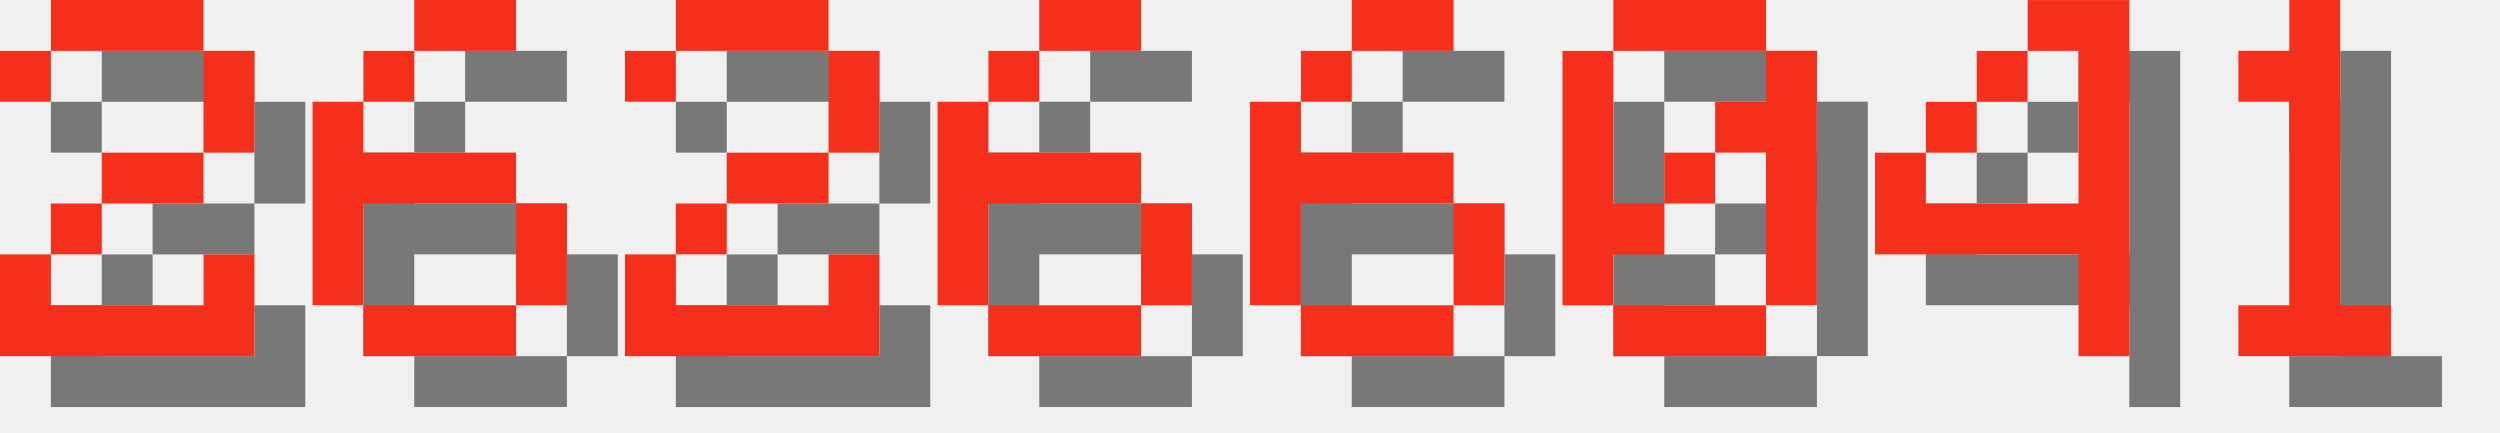
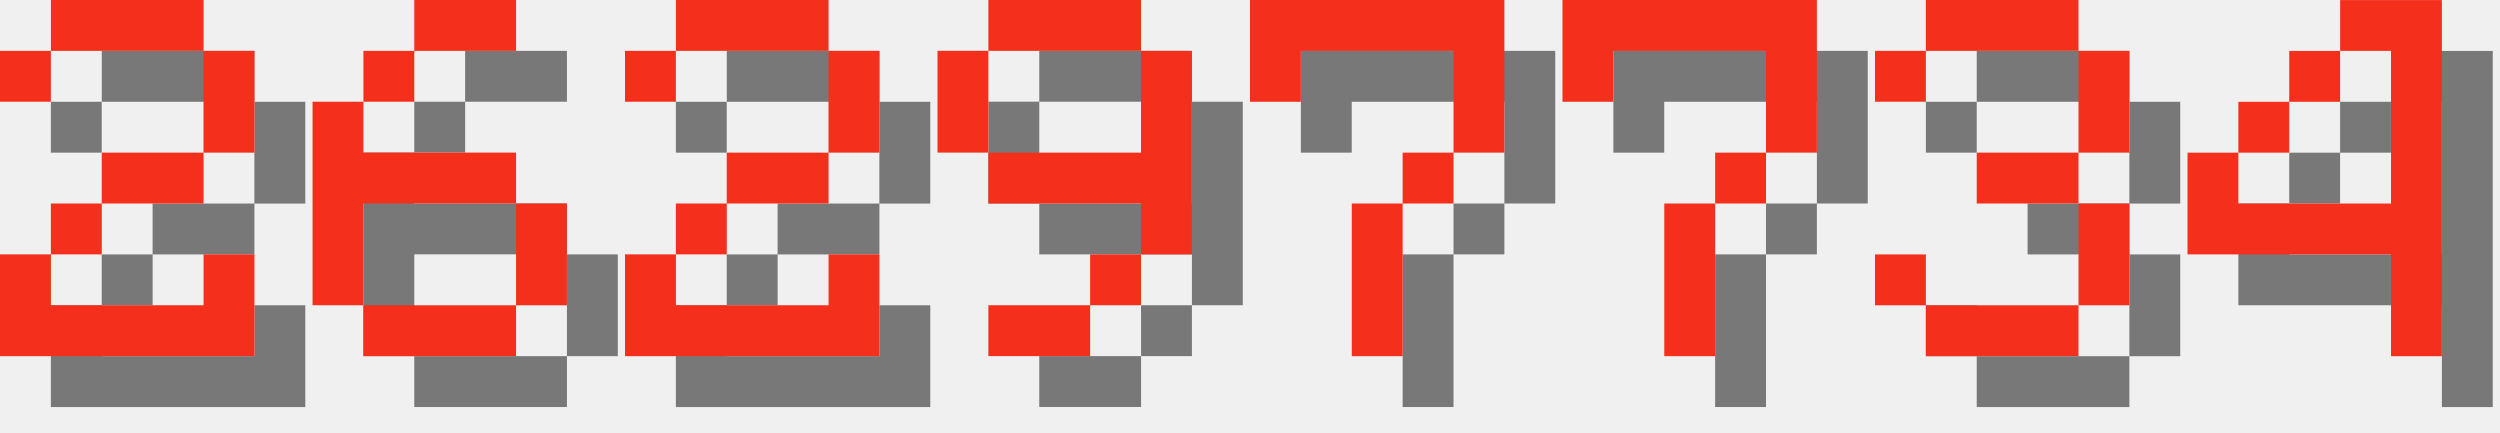
<svg xmlns="http://www.w3.org/2000/svg" version="1.1" width="208.0" height="36">
  <style>
        .text-foreground {
            fill: #F4301C;
        }
        .text-shadow {
            fill: #000000;
            fill-opacity: 0.5;
        }
    </style>
  <g class="digit" id="digit_2" transform="translate(0.0, 0), scale(4)">
    <path id="digit_2_shadow" class="text-shadow" d="m1.058 2.117v1.058h1.058v-1.058h3.175v2.117h-2.117v1.058h-1.058v1.058h-1.058v2.117h5.292v-2.117h-1.058v1.058h-3.175v-1.058h1.058v-1.058h2.117v-1.058h1.058v-2.117h-1.058v-1.058h-3.175v1.058h-1.058z" fill-opacity=".5" style="paint-order:stroke fill markers" />
    <path id="digit_2_fg" class="text-foreground" d="m0 1.058v1.058h1.058v-1.058h3.175v2.117h-2.117v1.058h-1.058v1.058h-1.058v2.117h5.292v-2.117h-1.058v1.058h-3.175v-1.058h1.058v-1.058h2.117v-1.058h1.058v-2.117h-1.058v-1.058h-3.175v1.058h-1.058z" fill="#fff" style="paint-order:stroke fill markers" />
  </g>
  <g class="digit" id="digit_6" transform="translate(26.0, 0), scale(4)">
    <path id="digit_6_shadow" class="text-shadow" d="m3.175 1.058v1.058h2.117v-1.058h-2.117zm0 1.058h-1.058v1.058h1.058v-1.058zm-1.058 1.058h-1.058v4.233h1.058v-2.117h3.175v-1.058h-3.175v-1.058zm3.175 2.117v2.117h1.058v-2.117h-1.058zm0 2.117h-3.175v1.058h3.175v-1.058z" fill-opacity=".5" style="paint-order:stroke fill markers" />
    <path id="digit_6_fg" class="text-foreground" d="m2.117 0v1.058h2.117v-1.058h-2.117zm0 1.058h-1.058v1.058h1.058v-1.058zm-1.058 1.058h-1.058v4.233h1.058v-2.117h3.175v-1.058h-3.175v-1.058zm3.175 2.117v2.117h1.058v-2.117h-1.058zm0 2.117h-3.175v1.058h3.175v-1.058z" fill="#fff" style="paint-order:stroke fill markers" />
  </g>
  <g class="digit" id="digit_2" transform="translate(52.0, 0), scale(4)">
    <path id="digit_2_shadow" class="text-shadow" d="m1.058 2.117v1.058h1.058v-1.058h3.175v2.117h-2.117v1.058h-1.058v1.058h-1.058v2.117h5.292v-2.117h-1.058v1.058h-3.175v-1.058h1.058v-1.058h2.117v-1.058h1.058v-2.117h-1.058v-1.058h-3.175v1.058h-1.058z" fill-opacity=".5" style="paint-order:stroke fill markers" />
    <path id="digit_2_fg" class="text-foreground" d="m0 1.058v1.058h1.058v-1.058h3.175v2.117h-2.117v1.058h-1.058v1.058h-1.058v2.117h5.292v-2.117h-1.058v1.058h-3.175v-1.058h1.058v-1.058h2.117v-1.058h1.058v-2.117h-1.058v-1.058h-3.175v1.058h-1.058z" fill="#fff" style="paint-order:stroke fill markers" />
  </g>
-   <g class="digit" id="digit_6" transform="translate(78.0, 0), scale(4)">
-     <path id="digit_6_shadow" class="text-shadow" d="m3.175 1.058v1.058h2.117v-1.058h-2.117zm0 1.058h-1.058v1.058h1.058v-1.058zm-1.058 1.058h-1.058v4.233h1.058v-2.117h3.175v-1.058h-3.175v-1.058zm3.175 2.117v2.117h1.058v-2.117h-1.058zm0 2.117h-3.175v1.058h3.175v-1.058z" fill-opacity=".5" style="paint-order:stroke fill markers" />
-     <path id="digit_6_fg" class="text-foreground" d="m2.117 0v1.058h2.117v-1.058h-2.117zm0 1.058h-1.058v1.058h1.058v-1.058zm-1.058 1.058h-1.058v4.233h1.058v-2.117h3.175v-1.058h-3.175v-1.058zm3.175 2.117v2.117h1.058v-2.117h-1.058zm0 2.117h-3.175v1.058h3.175v-1.058z" fill="#fff" style="paint-order:stroke fill markers" />
+   <g class="digit" id="digit_9" transform="translate(78.0, 0), scale(4)">
+     <path id="digit_9_shadow" class="text-shadow" d="m2.117 1.058v1.058h3.175v-1.058h-3.175zm3.175 1.058v2.117h-3.175v1.058h3.175v1.058h1.058v-4.233h-1.058zm0 4.233h-1.058v1.058h1.058v-1.058zm-1.058 1.058h-2.117v1.058h2.117v-1.058zm-2.117-3.175v-2.117h-1.058v2.117h1.058z" fill-opacity=".5" style="paint-order:stroke fill markers" />
+     <path id="digit_9_fg" class="text-foreground" d="m1.058 0v1.058h3.175v-1.058h-3.175zm3.175 1.058v2.117h-3.175v1.058h3.175v1.058h1.058v-4.233h-1.058zm0 4.233h-1.058v1.058h1.058v-1.058zm-1.058 1.058h-2.117v1.058h2.117v-1.058zm-2.117-3.175v-2.117h-1.058v2.117h1.058z" fill="#fff" style="paint-order:stroke fill markers" />
  </g>
-   <g class="digit" id="digit_6" transform="translate(104.0, 0), scale(4)">
-     <path id="digit_6_shadow" class="text-shadow" d="m3.175 1.058v1.058h2.117v-1.058h-2.117zm0 1.058h-1.058v1.058h1.058v-1.058zm-1.058 1.058h-1.058v4.233h1.058v-2.117h3.175v-1.058h-3.175v-1.058zm3.175 2.117v2.117h1.058v-2.117h-1.058zm0 2.117h-3.175v1.058h3.175v-1.058z" fill-opacity=".5" style="paint-order:stroke fill markers" />
-     <path id="digit_6_fg" class="text-foreground" d="m2.117 0v1.058h2.117v-1.058h-2.117zm0 1.058h-1.058v1.058h1.058v-1.058zm-1.058 1.058h-1.058v4.233h1.058v-2.117h3.175v-1.058h-3.175v-1.058zm3.175 2.117v2.117h1.058v-2.117h-1.058zm0 2.117h-3.175v1.058h3.175v-1.058z" fill="#fff" style="paint-order:stroke fill markers" />
+   <g class="digit" id="digit_7" transform="translate(104.0, 0), scale(4)">
+     <path id="digit_7_shadow" class="text-shadow" d="m1.058 1.058 2e-6 2.117h1.058v-1.058h3.175v1.058l2e-7 1.058h-1.058v1.058h-1.058l4e-7 3.175 1.058 1e-7v-3.175h1.058v-1.058h1.058l5e-7 -1.058v-2.117z" fill-opacity=".5" style="paint-order:stroke fill markers" />
+     <path id="digit_7_fg" class="text-foreground" d="m0 0 2e-6 2.117h1.058v-1.058h3.175v1.058l2e-7 1.058h-1.058v1.058h-1.058l4e-7 3.175 1.058 1e-7v-3.175h1.058v-1.058h1.058l5e-7 -1.058v-2.117z" fill="#fff" style="paint-order:stroke fill markers" />
  </g>
-   <g class="digit" id="digit_0" transform="translate(130.0, 0), scale(4)">
-     <path id="digit_0_shadow" class="text-shadow" d="m2.117 1.058v1.058h3.175v-1.058h-3.175zm3.175 1.058v1.058h-1.058v1.058h1.058v3.175h1.058v-5.292h-1.058zm0 5.292h-3.175v1.058h3.175v-1.058zm-3.175 0v-1.058h1.058v-1.058h-1.058v-3.175h-1.058v5.292h1.058zm1.058-2.117h1.058v-1.058h-1.058v1.058z" fill-opacity=".5" style="paint-order:stroke fill markers" />
-     <path id="digit_0_fg" class="text-foreground" d="m1.058 0v1.058h3.175v-1.058h-3.175zm3.175 1.058v1.058h-1.058v1.058h1.058v3.175h1.058v-5.292h-1.058zm0 5.292h-3.175v1.058h3.175v-1.058zm-3.175 0v-1.058h1.058v-1.058h-1.058v-3.175h-1.058v5.292h1.058zm1.058-2.117h1.058v-1.058h-1.058v1.058z" fill="#fff" style="paint-order:stroke fill markers" />
+   <g class="digit" id="digit_7" transform="translate(130.0, 0), scale(4)">
+     <path id="digit_7_shadow" class="text-shadow" d="m1.058 1.058 2e-6 2.117h1.058v-1.058h3.175v1.058l2e-7 1.058h-1.058v1.058h-1.058l4e-7 3.175 1.058 1e-7v-3.175h1.058v-1.058h1.058l5e-7 -1.058v-2.117z" fill-opacity=".5" style="paint-order:stroke fill markers" />
+     <path id="digit_7_fg" class="text-foreground" d="m0 0 2e-6 2.117h1.058v-1.058h3.175v1.058l2e-7 1.058h-1.058v1.058h-1.058l4e-7 3.175 1.058 1e-7v-3.175h1.058v-1.058h1.058l5e-7 -1.058v-2.117z" fill="#fff" style="paint-order:stroke fill markers" />
  </g>
-   <g class="digit" id="digit_4" transform="translate(156.0, 0), scale(4)">
+   <g class="digit" id="digit_3" transform="translate(156.0, 0), scale(4)">
+     <path id="digit_3_shadow" class="text-shadow" d="m1.058 2.117v1.058h1.058v-1.058h3.175v2.117h-2.117v1.058h2.117v2.117h-3.175v-1.058h-1.058v1.058h1.058v1.058h3.175v-1.058h1.058v-2.117h-1.058v-1.058h1.058v-2.117h-1.058v-1.058h-3.175v1.058h-1.058z" fill-opacity=".5" style="paint-order:stroke fill markers" />
+     <path id="digit_3_fg" class="text-foreground" d="m0 1.058v1.058h1.058v-1.058h3.175v2.117h-2.117v1.058h2.117v2.117h-3.175v-1.058h-1.058v1.058h1.058v1.058h3.175v-1.058h1.058v-2.117h-1.058v-1.058h1.058v-2.117h-1.058v-1.058h-3.175v1.058h-1.058z" fill="#fff" style="paint-order:stroke fill markers" />
+   </g>
+   <g class="digit" id="digit_4" transform="translate(182.0, 0), scale(4)">
    <path id="digit_4_shadow" class="text-shadow" d="m4.233 1.058v1.058h1.058v3.175h-3.175v-1.058h-1.058v2.117h4.233v2.117h1.058v-7.408h-2.117zm-2.117 3.175h1.058v-1.058h-1.058v1.058zm1.058-1.058h1.058v-1.058h-1.058v1.058z" fill-opacity=".5" style="paint-order:stroke fill markers" />
    <path id="digit_4_fg" class="text-foreground" d="m3.175 0v1.058h1.058v3.175h-3.175v-1.058h-1.058v2.117h4.233v2.117h1.058v-7.408h-2.117zm-2.117 3.175h1.058v-1.058h-1.058v1.058zm1.058-1.058h1.058v-1.058h-1.058v1.058z" fill="#fff" style="paint-order:stroke fill markers" />
  </g>
-   <g class="digit" id="digit_1" transform="translate(182.0, 0), scale(4)">
-     <path id="digit_1_shadow" class="text-shadow" d="m2.117 2.117v1.058h1.058v4.233h-1.058v1.058h3.175v-1.058h-1.058v-6.35h-1.058v1.058h-1.058z" fill-opacity=".5" style="paint-order:stroke fill markers" />
-     <path id="digit_1_fg" class="text-foreground" d="m1.058 1.058v1.058h1.058v4.233h-1.058v1.058h3.175v-1.058h-1.058v-6.35h-1.058v1.058h-1.058z" fill="#fff" style="paint-order:stroke fill markers" />
-   </g>
</svg>
